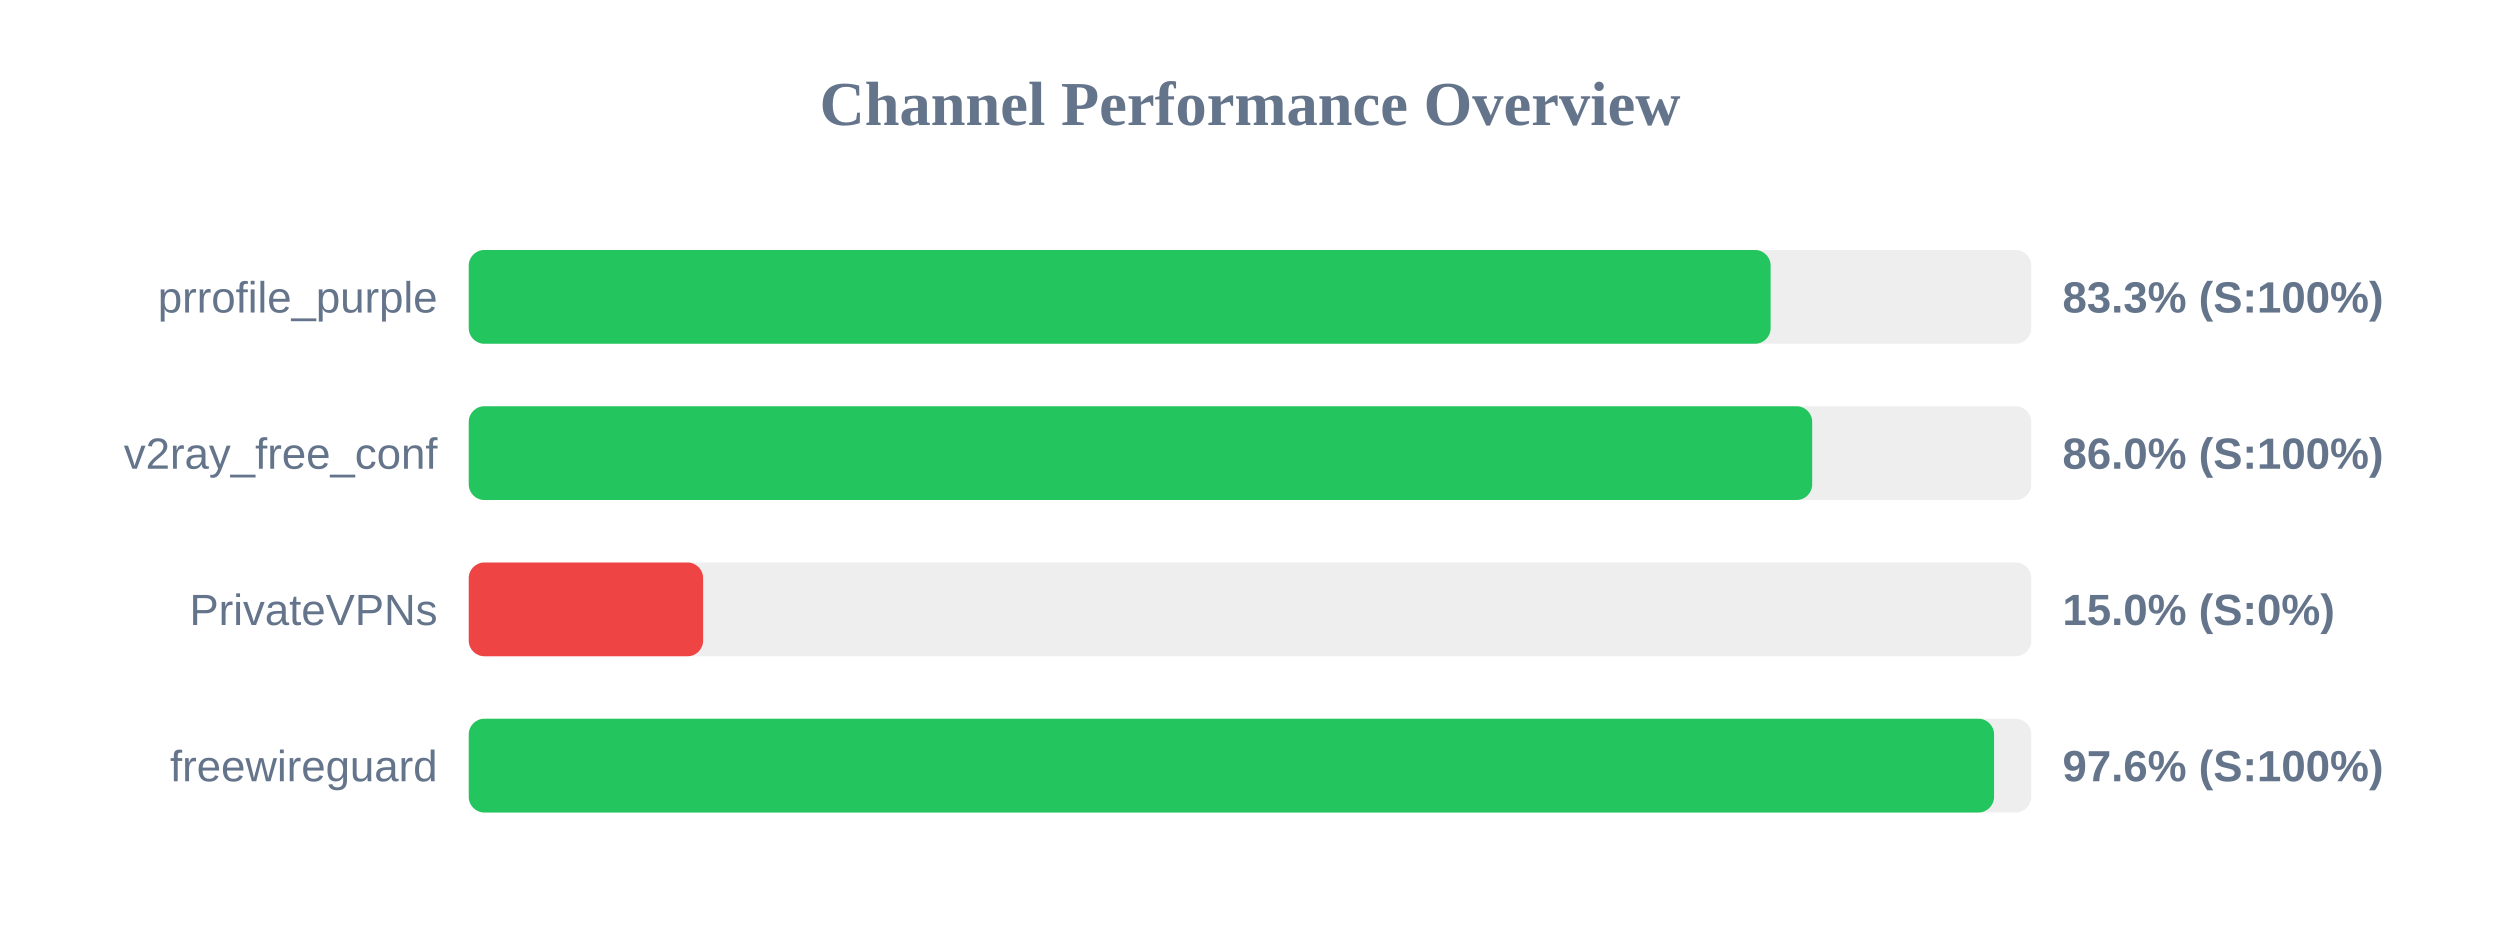
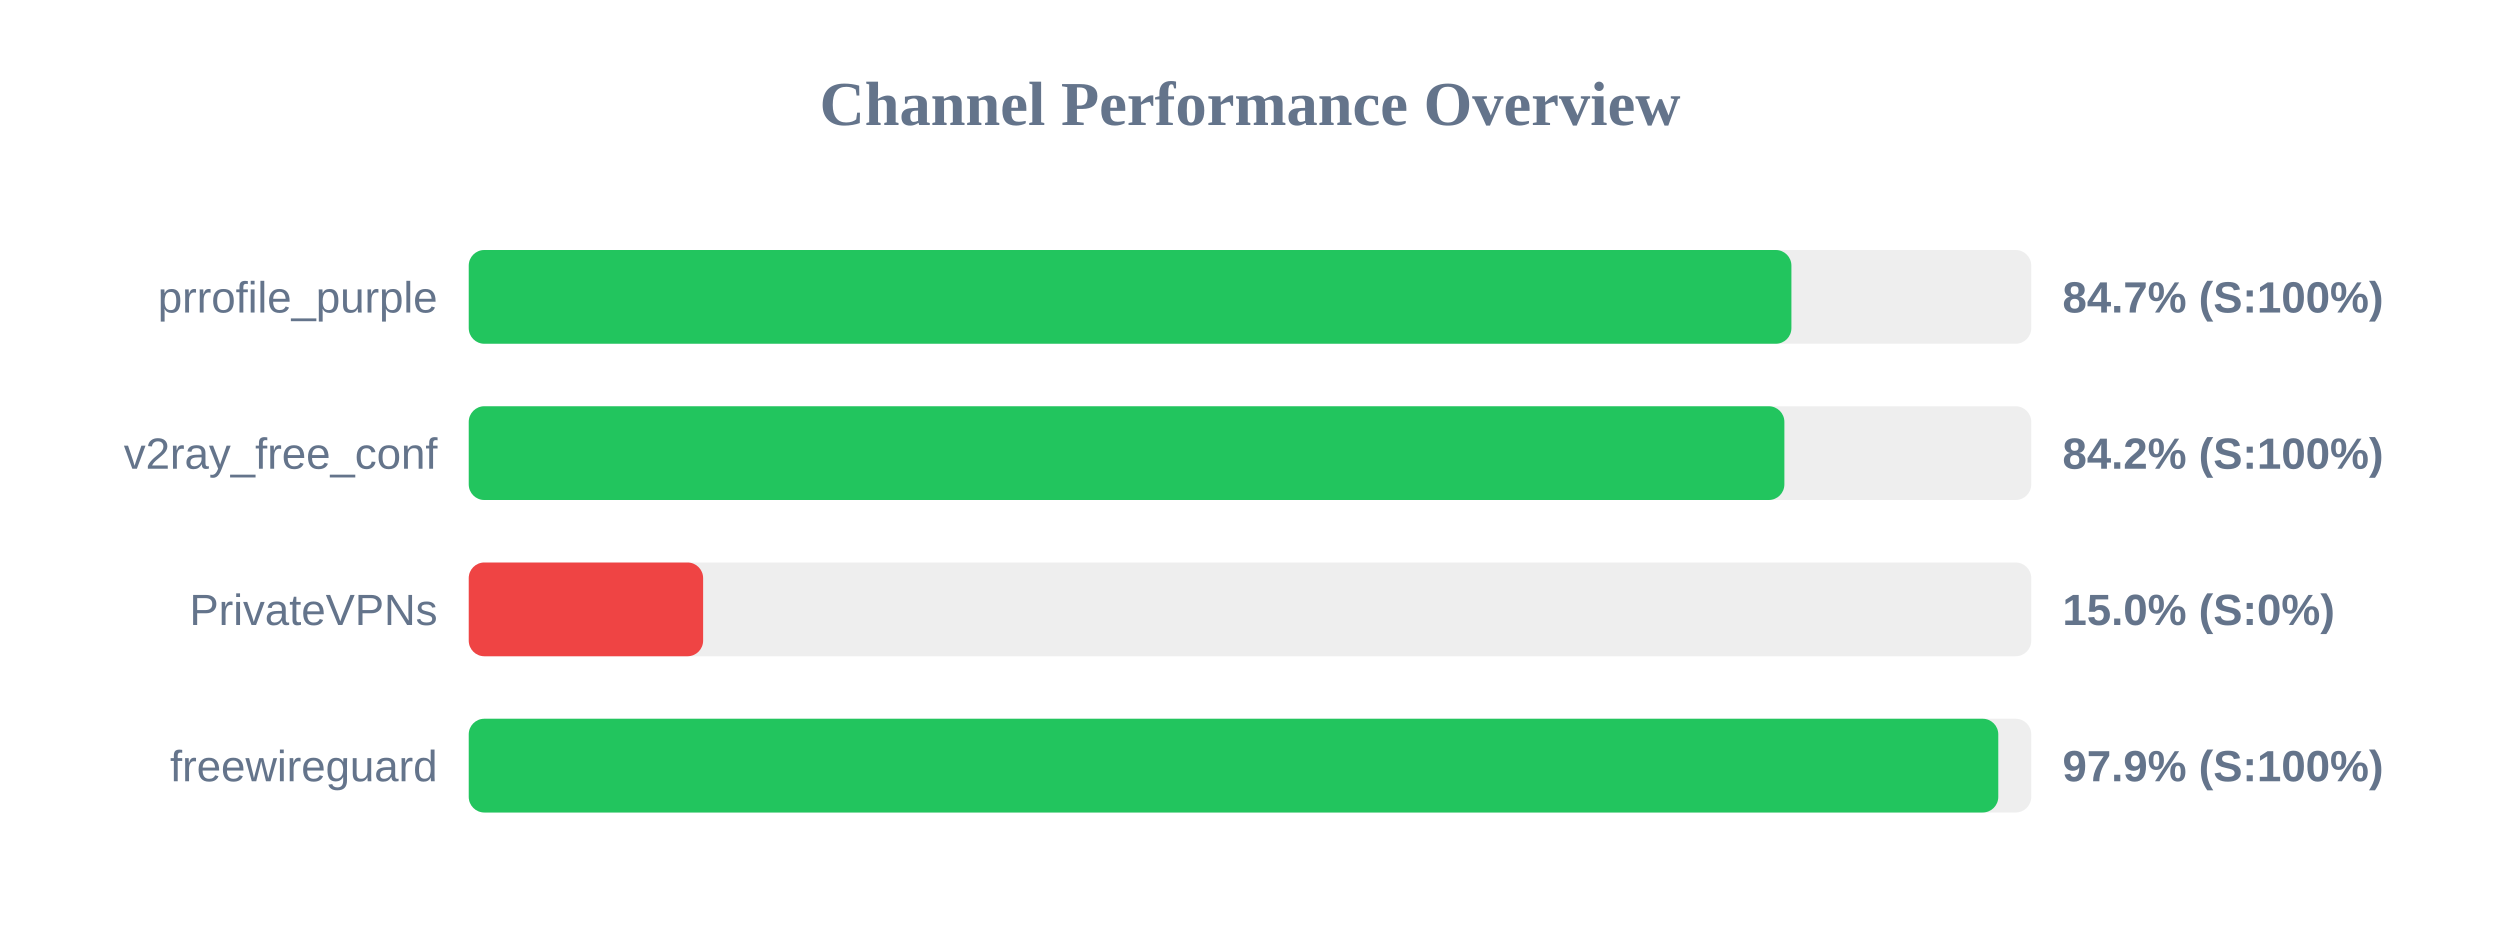
<svg xmlns="http://www.w3.org/2000/svg" width="800" height="300" version="1.1">
  <style>
        .row { font: 14px Arial; fill: #64748b; }
        .score { font: bold 14px Arial; fill: #64748b; }
    </style>
  <text x="400" y="40" text-anchor="middle" font-size="20px" font-weight="bold" fill="#64748b">Channel Performance Overview</text>
  <rect x="150" y="80" width="500" height="30" fill="#eee" rx="5" />
-   <rect x="150" y="80" width="416.6" height="30" fill="#22c55e" rx="5" />
+   <rect x="150" y="80" width="423.25" height="30" fill="#22c55e" rx="5" />
  <text x="140" y="100" text-anchor="end" class="row">prrofile_purple</text>
-   <text x="660" y="100" text-anchor="start" class="score">83.3% (S:100%)</text>
+   <text x="660" y="100" text-anchor="start" class="score">84.7% (S:100%)</text>
  <rect x="150" y="130" width="500" height="30" fill="#eee" rx="5" />
-   <rect x="150" y="130" width="429.9" height="30" fill="#22c55e" rx="5" />
+   <rect x="150" y="130" width="421.0" height="30" fill="#22c55e" rx="5" />
  <text x="140" y="150" text-anchor="end" class="row">v2ray_free_conf</text>
-   <text x="660" y="150" text-anchor="start" class="score">86.0% (S:100%)</text>
+   <text x="660" y="150" text-anchor="start" class="score">84.2% (S:100%)</text>
  <rect x="150" y="180" width="500" height="30" fill="#eee" rx="5" />
  <rect x="150" y="180" width="75.0" height="30" fill="#ef4444" rx="5" />
  <text x="140" y="200" text-anchor="end" class="row">PrivateVPNs</text>
  <text x="660" y="200" text-anchor="start" class="score">15.0% (S:0%)</text>
  <rect x="150" y="230" width="500" height="30" fill="#eee" rx="5" />
-   <rect x="150" y="230" width="488.1" height="30" fill="#22c55e" rx="5" />
+   <rect x="150" y="230" width="489.45" height="30" fill="#22c55e" rx="5" />
  <text x="140" y="250" text-anchor="end" class="row">freewireguard</text>
-   <text x="660" y="250" text-anchor="start" class="score">97.6% (S:100%)</text>
+   <text x="660" y="250" text-anchor="start" class="score">97.9% (S:100%)</text>
</svg>
